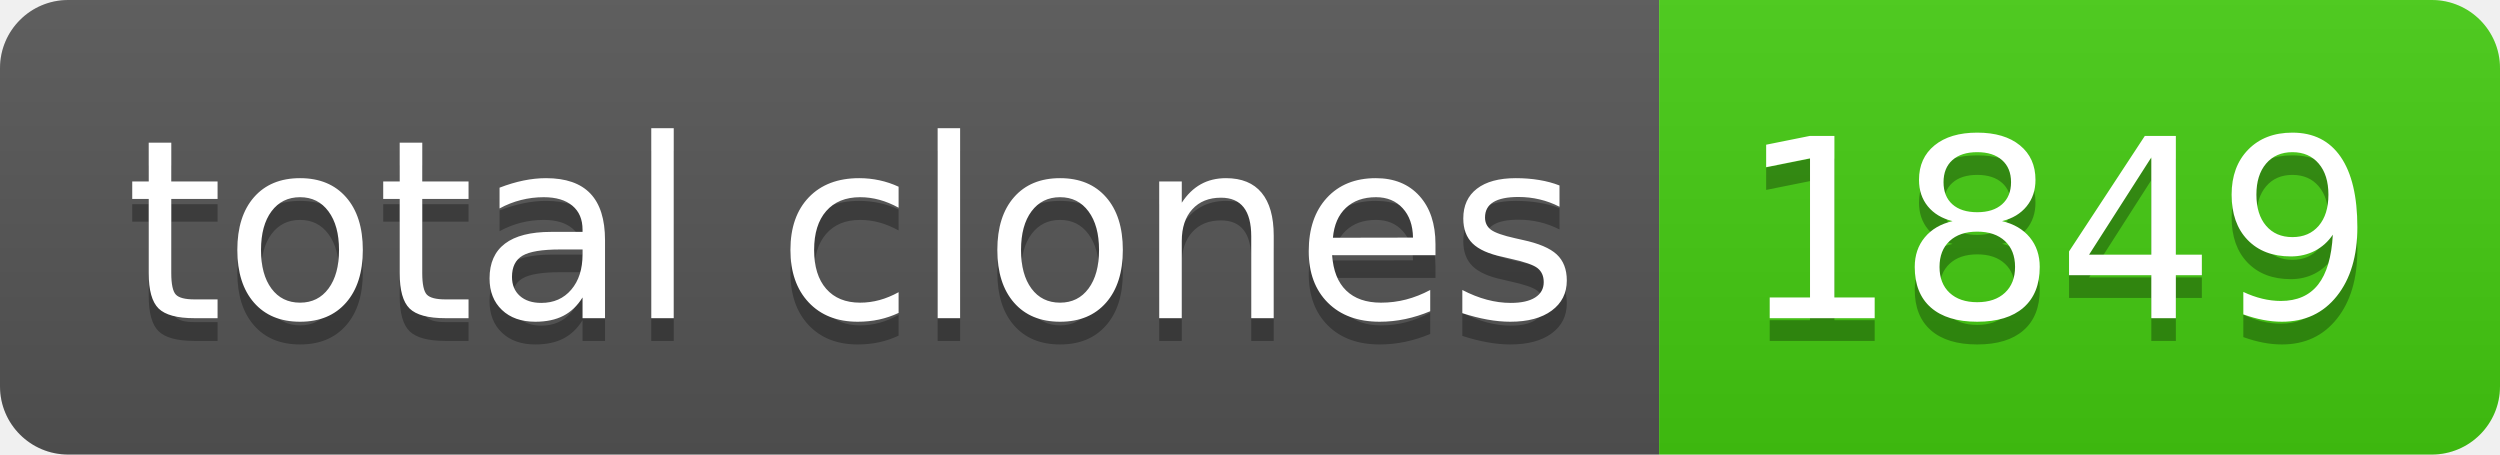
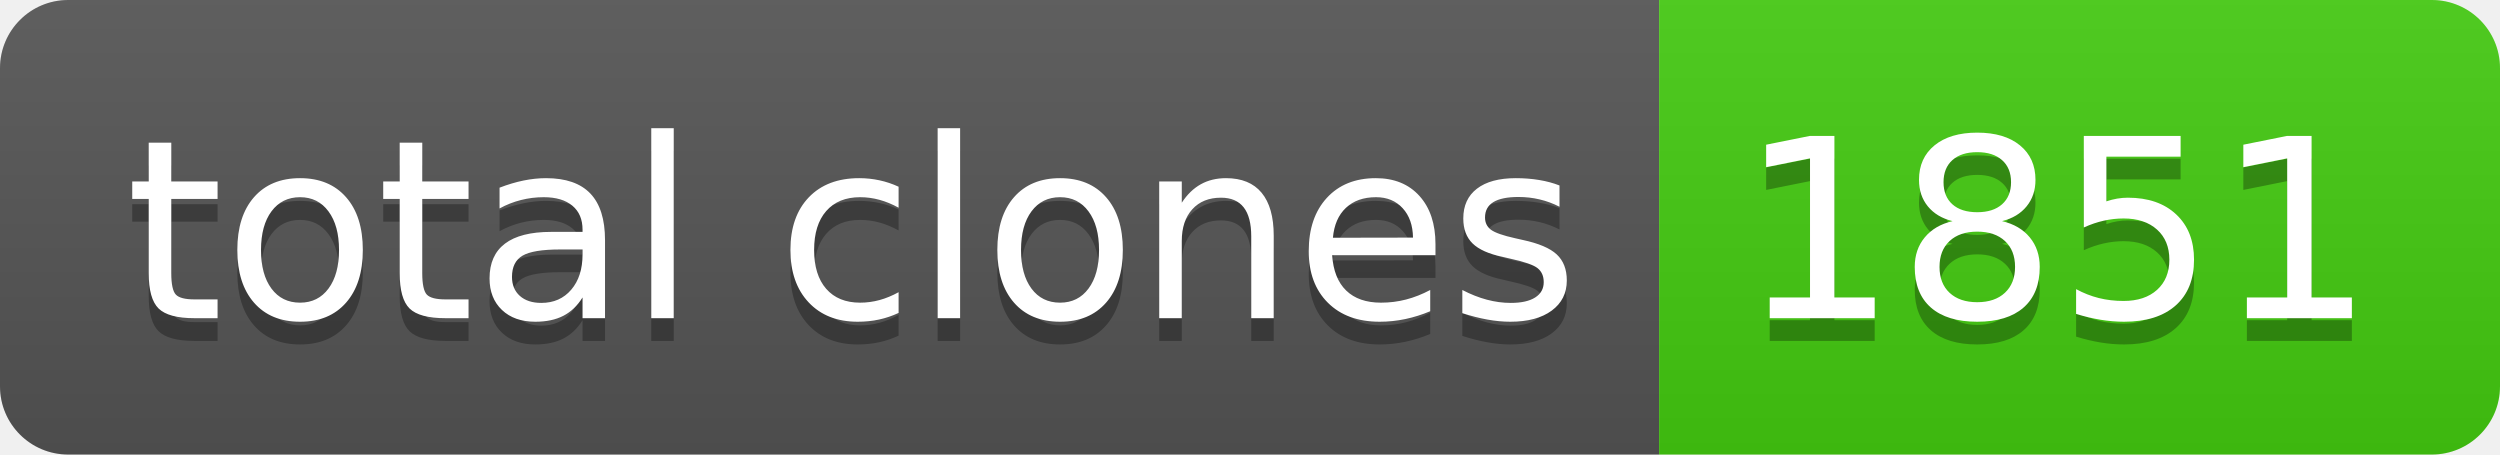
- <svg xmlns="http://www.w3.org/2000/svg" width="110" height="20" role="img" aria-label="total clones: 1849">
+ <svg xmlns="http://www.w3.org/2000/svg" width="110" height="20" role="img" aria-label="total clones: 1851">
  <linearGradient id="s" x2="0" y2="100%">
    <stop offset="0" stop-color="#bbb" stop-opacity=".1" />
    <stop offset="1" stop-opacity=".1" />
  </linearGradient>
  <clipPath id="r">
    <rect width="110" height="20" rx="3" fill="#fff" />
  </clipPath>
  <g clip-path="url(#r)">
    <rect width="73" height="20" fill="#555" />
    <rect x="73" width="37" height="20" fill="#4c1" />
    <rect width="110" height="20" fill="url(#s)" />
  </g>
  <g fill="#fff" text-anchor="middle" font-family="Verdana,Geneva,DejaVu Sans,sans-serif" text-rendering="geometricPrecision" font-size="110">
    <text aria-hidden="true" x="375" y="150" fill="#010101" fill-opacity=".3" transform="scale(.1)" textLength="630">total clones</text>
    <text x="375" y="140" transform="scale(.1)" fill="#fff" textLength="630">total clones</text>
-     <text aria-hidden="true" x="905" y="150" fill="#010101" fill-opacity=".3" transform="scale(.1)" textLength="270">1849</text>
-     <text x="905" y="140" transform="scale(.1)" fill="#fff" textLength="270">1849</text>
+     <text aria-hidden="true" x="905" y="150" fill="#010101" fill-opacity=".3" transform="scale(.1)" textLength="270">1851</text>
+     <text x="905" y="140" transform="scale(.1)" fill="#fff" textLength="270">1851</text>
  </g>
</svg>
